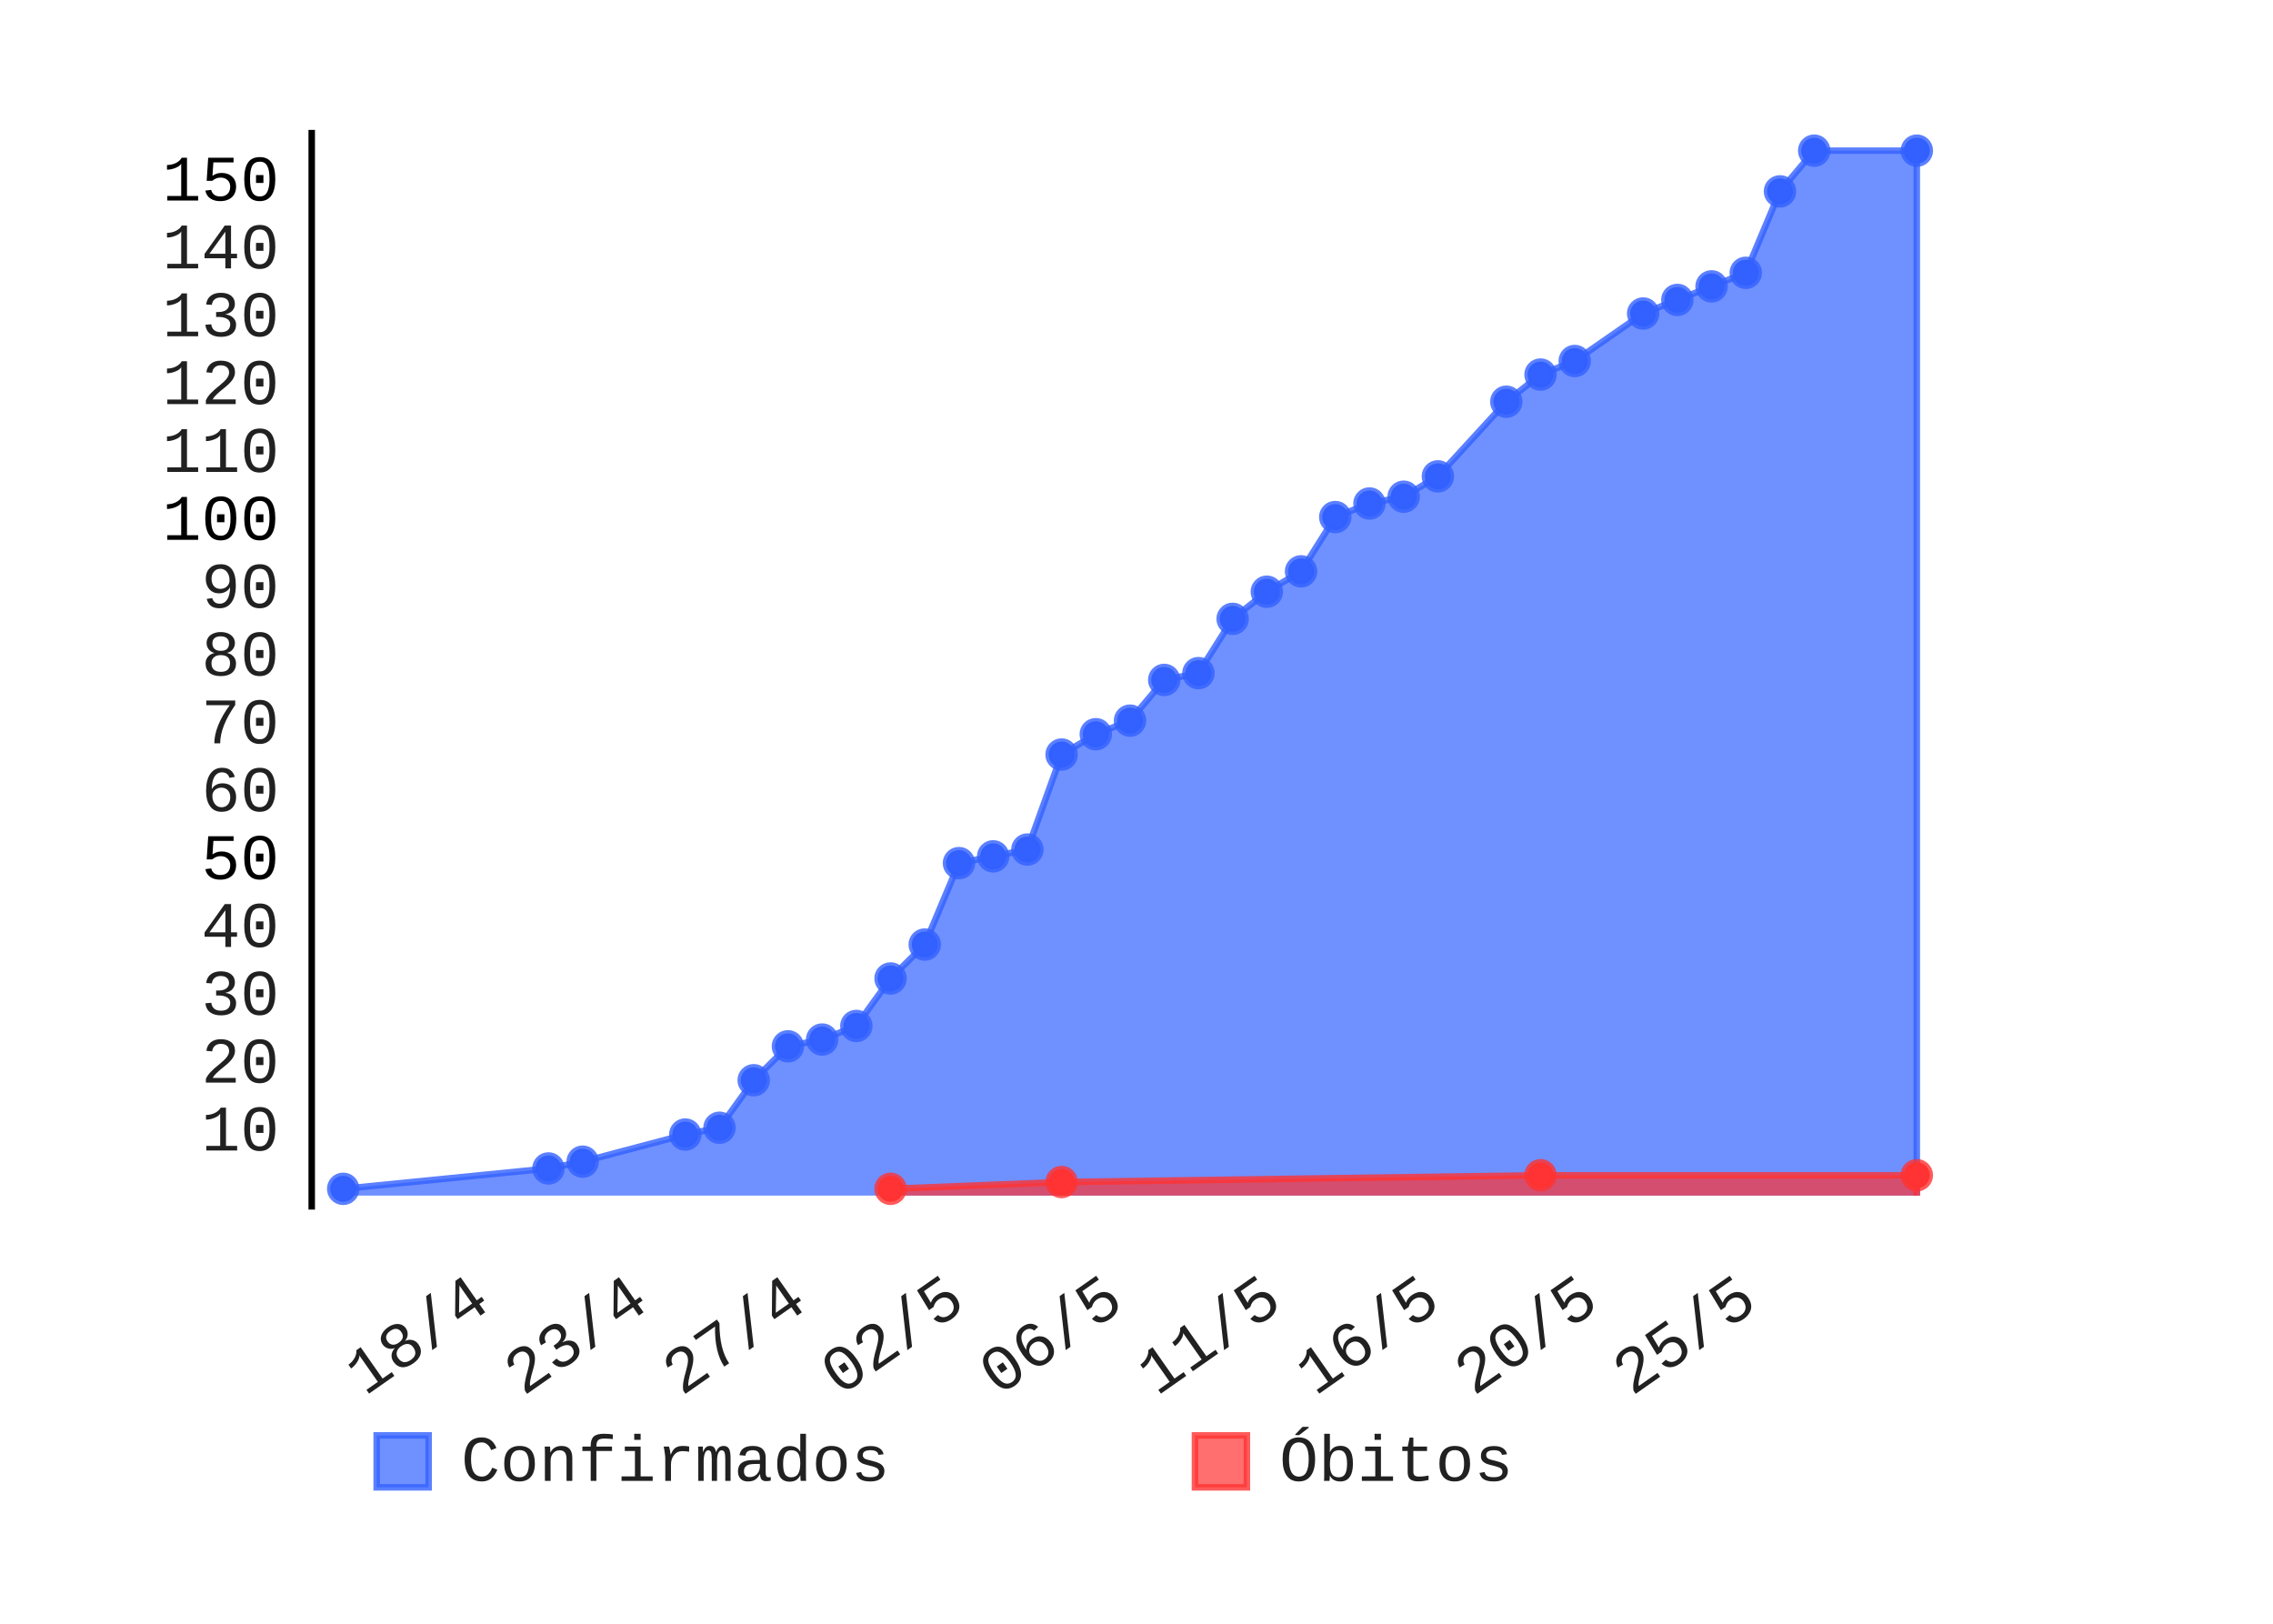
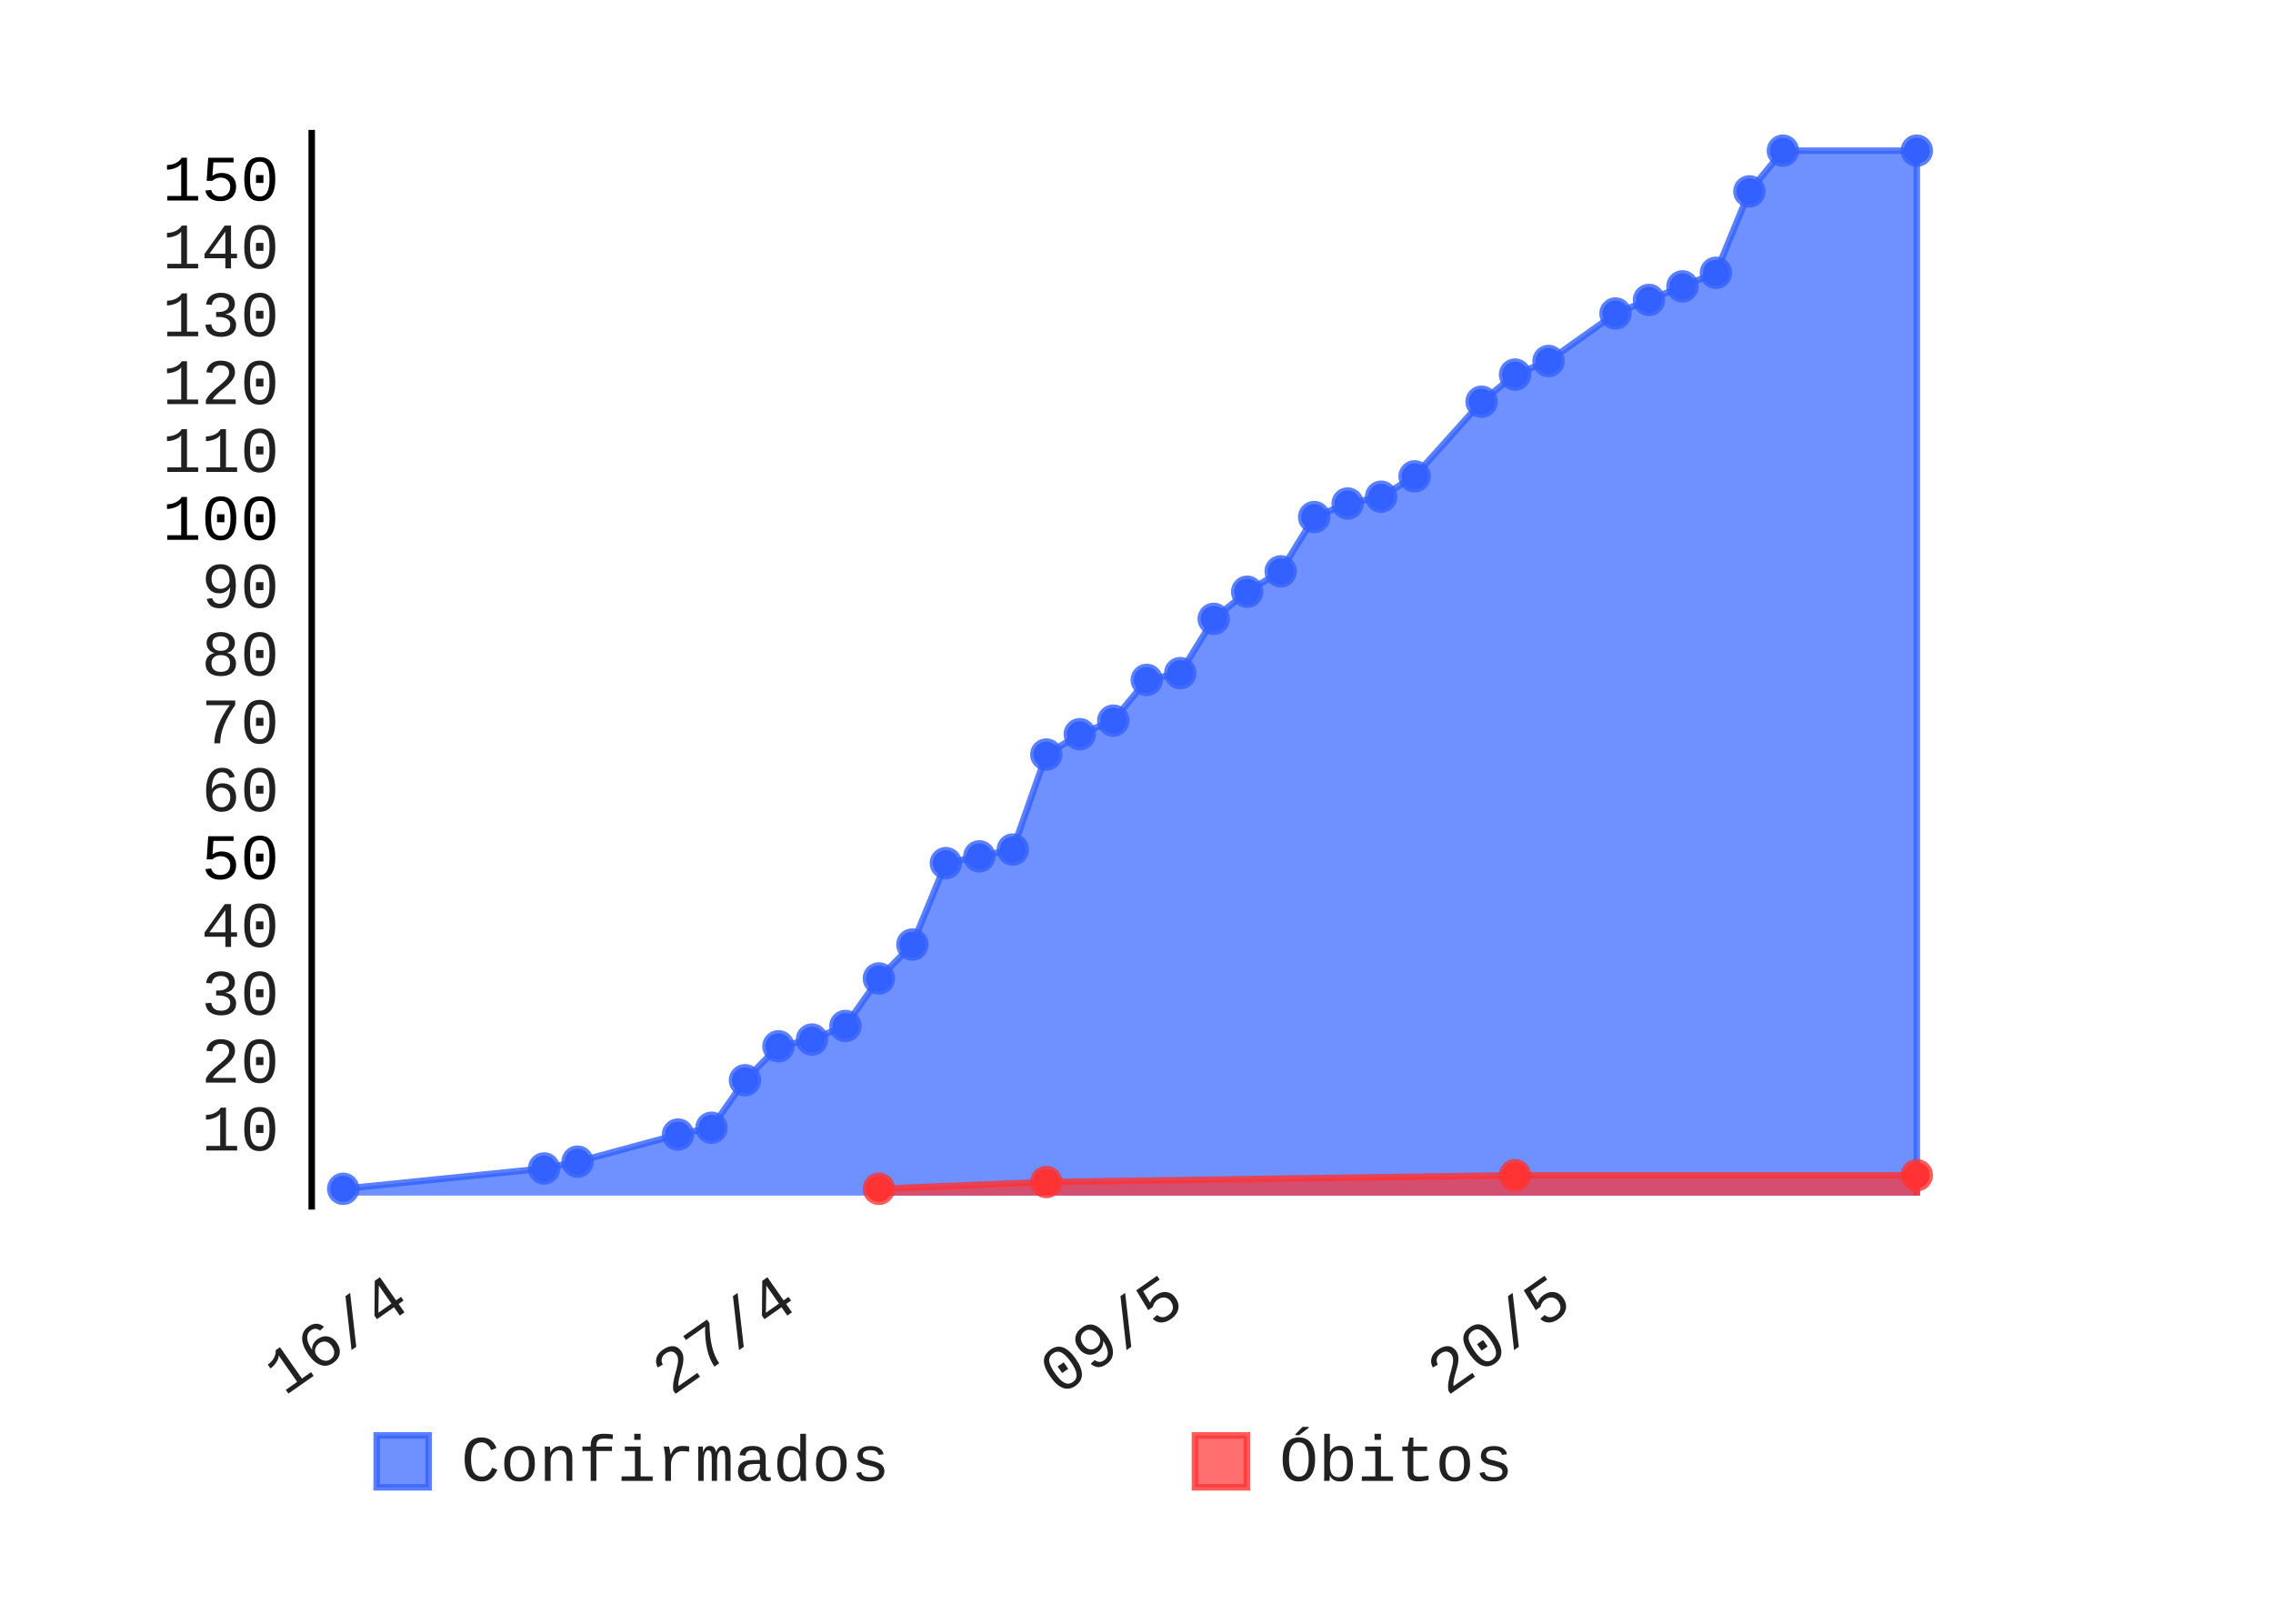
- <svg xmlns="http://www.w3.org/2000/svg" id="chart-88385605-94e3-4072-8a24-3d28c5c3f719" class="pygal-chart" viewBox="0 0 350 250" width="350" height="250">
+ <svg xmlns="http://www.w3.org/2000/svg" id="chart-f4660cf9-0414-4376-a7be-c61baf85db5c" class="pygal-chart" viewBox="0 0 350 250" width="350" height="250">
  <defs>
-     <style type="text/css">#chart-88385605-94e3-4072-8a24-3d28c5c3f719{-webkit-user-select:none;-webkit-font-smoothing:antialiased;font-family:Consolas,"Liberation Mono",Menlo,Courier,monospace}#chart-88385605-94e3-4072-8a24-3d28c5c3f719 .title{font-family:Consolas,"Liberation Mono",Menlo,Courier,monospace;font-size:8px}#chart-88385605-94e3-4072-8a24-3d28c5c3f719 .legends .legend text{font-family:Consolas,"Liberation Mono",Menlo,Courier,monospace;font-size:10px}#chart-88385605-94e3-4072-8a24-3d28c5c3f719 .axis text{font-family:Consolas,"Liberation Mono",Menlo,Courier,monospace;font-size:10px}#chart-88385605-94e3-4072-8a24-3d28c5c3f719 .axis text.major{font-family:Consolas,"Liberation Mono",Menlo,Courier,monospace;font-size:10px}#chart-88385605-94e3-4072-8a24-3d28c5c3f719 .text-overlay text.value{font-family:Consolas,"Liberation Mono",Menlo,Courier,monospace;font-size:16px}#chart-88385605-94e3-4072-8a24-3d28c5c3f719 .text-overlay text.label{font-family:Consolas,"Liberation Mono",Menlo,Courier,monospace;font-size:10px}#chart-88385605-94e3-4072-8a24-3d28c5c3f719 .tooltip{font-family:Consolas,"Liberation Mono",Menlo,Courier,monospace;font-size:12px}#chart-88385605-94e3-4072-8a24-3d28c5c3f719 text.no_data{font-family:Consolas,"Liberation Mono",Menlo,Courier,monospace;font-size:64px}
- #chart-88385605-94e3-4072-8a24-3d28c5c3f719{background-color:transparent}#chart-88385605-94e3-4072-8a24-3d28c5c3f719 path,#chart-88385605-94e3-4072-8a24-3d28c5c3f719 line,#chart-88385605-94e3-4072-8a24-3d28c5c3f719 rect,#chart-88385605-94e3-4072-8a24-3d28c5c3f719 circle{-webkit-transition:150ms;-moz-transition:150ms;transition:150ms}#chart-88385605-94e3-4072-8a24-3d28c5c3f719 .graph &gt; .background{fill:transparent}#chart-88385605-94e3-4072-8a24-3d28c5c3f719 .plot &gt; .background{fill:rgba(255,255,255,1)}#chart-88385605-94e3-4072-8a24-3d28c5c3f719 .graph{fill:rgba(0,0,0,.87)}#chart-88385605-94e3-4072-8a24-3d28c5c3f719 text.no_data{fill:rgba(0,0,0,1)}#chart-88385605-94e3-4072-8a24-3d28c5c3f719 .title{fill:rgba(0,0,0,1)}#chart-88385605-94e3-4072-8a24-3d28c5c3f719 .legends .legend text{fill:rgba(0,0,0,.87)}#chart-88385605-94e3-4072-8a24-3d28c5c3f719 .legends .legend:hover text{fill:rgba(0,0,0,1)}#chart-88385605-94e3-4072-8a24-3d28c5c3f719 .axis .line{stroke:rgba(0,0,0,1)}#chart-88385605-94e3-4072-8a24-3d28c5c3f719 .axis .guide.line{stroke:rgba(0,0,0,.54)}#chart-88385605-94e3-4072-8a24-3d28c5c3f719 .axis .major.line{stroke:rgba(0,0,0,.87)}#chart-88385605-94e3-4072-8a24-3d28c5c3f719 .axis text.major{fill:rgba(0,0,0,1)}#chart-88385605-94e3-4072-8a24-3d28c5c3f719 .axis.y .guides:hover .guide.line,#chart-88385605-94e3-4072-8a24-3d28c5c3f719 .line-graph .axis.x .guides:hover .guide.line,#chart-88385605-94e3-4072-8a24-3d28c5c3f719 .stackedline-graph .axis.x .guides:hover .guide.line,#chart-88385605-94e3-4072-8a24-3d28c5c3f719 .xy-graph .axis.x .guides:hover .guide.line{stroke:rgba(0,0,0,1)}#chart-88385605-94e3-4072-8a24-3d28c5c3f719 .axis .guides:hover text{fill:rgba(0,0,0,1)}#chart-88385605-94e3-4072-8a24-3d28c5c3f719 .reactive{fill-opacity:.7;stroke-opacity:.8}#chart-88385605-94e3-4072-8a24-3d28c5c3f719 .ci{stroke:rgba(0,0,0,.87)}#chart-88385605-94e3-4072-8a24-3d28c5c3f719 .reactive.active,#chart-88385605-94e3-4072-8a24-3d28c5c3f719 .active .reactive{fill-opacity:.8;stroke-opacity:.9;stroke-width:4}#chart-88385605-94e3-4072-8a24-3d28c5c3f719 .ci .reactive.active{stroke-width:1.5}#chart-88385605-94e3-4072-8a24-3d28c5c3f719 .series text{fill:rgba(0,0,0,1)}#chart-88385605-94e3-4072-8a24-3d28c5c3f719 .tooltip rect{fill:rgba(255,255,255,1);stroke:rgba(0,0,0,1);-webkit-transition:opacity 150ms;-moz-transition:opacity 150ms;transition:opacity 150ms}#chart-88385605-94e3-4072-8a24-3d28c5c3f719 .tooltip .label{fill:rgba(0,0,0,.87)}#chart-88385605-94e3-4072-8a24-3d28c5c3f719 .tooltip .label{fill:rgba(0,0,0,.87)}#chart-88385605-94e3-4072-8a24-3d28c5c3f719 .tooltip .legend{font-size:.8em;fill:rgba(0,0,0,.54)}#chart-88385605-94e3-4072-8a24-3d28c5c3f719 .tooltip .x_label{font-size:.6em;fill:rgba(0,0,0,1)}#chart-88385605-94e3-4072-8a24-3d28c5c3f719 .tooltip .xlink{font-size:.5em;text-decoration:underline}#chart-88385605-94e3-4072-8a24-3d28c5c3f719 .tooltip .value{font-size:1.5em}#chart-88385605-94e3-4072-8a24-3d28c5c3f719 .bound{font-size:.5em}#chart-88385605-94e3-4072-8a24-3d28c5c3f719 .max-value{font-size:.75em;fill:rgba(0,0,0,.54)}#chart-88385605-94e3-4072-8a24-3d28c5c3f719 .map-element{fill:rgba(255,255,255,1);stroke:rgba(0,0,0,.54) !important}#chart-88385605-94e3-4072-8a24-3d28c5c3f719 .map-element .reactive{fill-opacity:inherit;stroke-opacity:inherit}#chart-88385605-94e3-4072-8a24-3d28c5c3f719 .color-0,#chart-88385605-94e3-4072-8a24-3d28c5c3f719 .color-0 a:visited{stroke:#3361FF;fill:#3361FF}#chart-88385605-94e3-4072-8a24-3d28c5c3f719 .color-1,#chart-88385605-94e3-4072-8a24-3d28c5c3f719 .color-1 a:visited{stroke:#FF3333;fill:#FF3333}#chart-88385605-94e3-4072-8a24-3d28c5c3f719 .text-overlay .color-0 text{fill:black}#chart-88385605-94e3-4072-8a24-3d28c5c3f719 .text-overlay .color-1 text{fill:black}
- #chart-88385605-94e3-4072-8a24-3d28c5c3f719 text.no_data{text-anchor:middle}#chart-88385605-94e3-4072-8a24-3d28c5c3f719 .guide.line{fill:none}#chart-88385605-94e3-4072-8a24-3d28c5c3f719 .centered{text-anchor:middle}#chart-88385605-94e3-4072-8a24-3d28c5c3f719 .title{text-anchor:middle}#chart-88385605-94e3-4072-8a24-3d28c5c3f719 .legends .legend text{fill-opacity:1}#chart-88385605-94e3-4072-8a24-3d28c5c3f719 .axis.x text{text-anchor:middle}#chart-88385605-94e3-4072-8a24-3d28c5c3f719 .axis.x:not(.web) text[transform]{text-anchor:start}#chart-88385605-94e3-4072-8a24-3d28c5c3f719 .axis.x:not(.web) text[transform].backwards{text-anchor:end}#chart-88385605-94e3-4072-8a24-3d28c5c3f719 .axis.y text{text-anchor:end}#chart-88385605-94e3-4072-8a24-3d28c5c3f719 .axis.y text[transform].backwards{text-anchor:start}#chart-88385605-94e3-4072-8a24-3d28c5c3f719 .axis.y2 text{text-anchor:start}#chart-88385605-94e3-4072-8a24-3d28c5c3f719 .axis.y2 text[transform].backwards{text-anchor:end}#chart-88385605-94e3-4072-8a24-3d28c5c3f719 .axis .guide.line{stroke-dasharray:4,4}#chart-88385605-94e3-4072-8a24-3d28c5c3f719 .axis .major.guide.line{stroke-dasharray:6,6}#chart-88385605-94e3-4072-8a24-3d28c5c3f719 .horizontal .axis.y .guide.line,#chart-88385605-94e3-4072-8a24-3d28c5c3f719 .horizontal .axis.y2 .guide.line,#chart-88385605-94e3-4072-8a24-3d28c5c3f719 .vertical .axis.x .guide.line{opacity:0}#chart-88385605-94e3-4072-8a24-3d28c5c3f719 .horizontal .axis.always_show .guide.line,#chart-88385605-94e3-4072-8a24-3d28c5c3f719 .vertical .axis.always_show .guide.line{opacity:1 !important}#chart-88385605-94e3-4072-8a24-3d28c5c3f719 .axis.y .guides:hover .guide.line,#chart-88385605-94e3-4072-8a24-3d28c5c3f719 .axis.y2 .guides:hover .guide.line,#chart-88385605-94e3-4072-8a24-3d28c5c3f719 .axis.x .guides:hover .guide.line{opacity:1}#chart-88385605-94e3-4072-8a24-3d28c5c3f719 .axis .guides:hover text{opacity:1}#chart-88385605-94e3-4072-8a24-3d28c5c3f719 .nofill{fill:none}#chart-88385605-94e3-4072-8a24-3d28c5c3f719 .subtle-fill{fill-opacity:.2}#chart-88385605-94e3-4072-8a24-3d28c5c3f719 .dot{stroke-width:1px;fill-opacity:1}#chart-88385605-94e3-4072-8a24-3d28c5c3f719 .dot.active{stroke-width:5px}#chart-88385605-94e3-4072-8a24-3d28c5c3f719 .dot.negative{fill:transparent}#chart-88385605-94e3-4072-8a24-3d28c5c3f719 text,#chart-88385605-94e3-4072-8a24-3d28c5c3f719 tspan{stroke:none !important}#chart-88385605-94e3-4072-8a24-3d28c5c3f719 .series text.active{opacity:1}#chart-88385605-94e3-4072-8a24-3d28c5c3f719 .tooltip rect{fill-opacity:.95;stroke-width:.5}#chart-88385605-94e3-4072-8a24-3d28c5c3f719 .tooltip text{fill-opacity:1}#chart-88385605-94e3-4072-8a24-3d28c5c3f719 .showable{visibility:hidden}#chart-88385605-94e3-4072-8a24-3d28c5c3f719 .showable.shown{visibility:visible}#chart-88385605-94e3-4072-8a24-3d28c5c3f719 .gauge-background{fill:rgba(229,229,229,1);stroke:none}#chart-88385605-94e3-4072-8a24-3d28c5c3f719 .bg-lines{stroke:transparent;stroke-width:2px}</style>
+     <style type="text/css">#chart-f4660cf9-0414-4376-a7be-c61baf85db5c{-webkit-user-select:none;-webkit-font-smoothing:antialiased;font-family:Consolas,"Liberation Mono",Menlo,Courier,monospace}#chart-f4660cf9-0414-4376-a7be-c61baf85db5c .title{font-family:Consolas,"Liberation Mono",Menlo,Courier,monospace;font-size:8px}#chart-f4660cf9-0414-4376-a7be-c61baf85db5c .legends .legend text{font-family:Consolas,"Liberation Mono",Menlo,Courier,monospace;font-size:10px}#chart-f4660cf9-0414-4376-a7be-c61baf85db5c .axis text{font-family:Consolas,"Liberation Mono",Menlo,Courier,monospace;font-size:10px}#chart-f4660cf9-0414-4376-a7be-c61baf85db5c .axis text.major{font-family:Consolas,"Liberation Mono",Menlo,Courier,monospace;font-size:10px}#chart-f4660cf9-0414-4376-a7be-c61baf85db5c .text-overlay text.value{font-family:Consolas,"Liberation Mono",Menlo,Courier,monospace;font-size:16px}#chart-f4660cf9-0414-4376-a7be-c61baf85db5c .text-overlay text.label{font-family:Consolas,"Liberation Mono",Menlo,Courier,monospace;font-size:10px}#chart-f4660cf9-0414-4376-a7be-c61baf85db5c .tooltip{font-family:Consolas,"Liberation Mono",Menlo,Courier,monospace;font-size:12px}#chart-f4660cf9-0414-4376-a7be-c61baf85db5c text.no_data{font-family:Consolas,"Liberation Mono",Menlo,Courier,monospace;font-size:64px}
+ #chart-f4660cf9-0414-4376-a7be-c61baf85db5c{background-color:transparent}#chart-f4660cf9-0414-4376-a7be-c61baf85db5c path,#chart-f4660cf9-0414-4376-a7be-c61baf85db5c line,#chart-f4660cf9-0414-4376-a7be-c61baf85db5c rect,#chart-f4660cf9-0414-4376-a7be-c61baf85db5c circle{-webkit-transition:150ms;-moz-transition:150ms;transition:150ms}#chart-f4660cf9-0414-4376-a7be-c61baf85db5c .graph &gt; .background{fill:transparent}#chart-f4660cf9-0414-4376-a7be-c61baf85db5c .plot &gt; .background{fill:rgba(255,255,255,1)}#chart-f4660cf9-0414-4376-a7be-c61baf85db5c .graph{fill:rgba(0,0,0,.87)}#chart-f4660cf9-0414-4376-a7be-c61baf85db5c text.no_data{fill:rgba(0,0,0,1)}#chart-f4660cf9-0414-4376-a7be-c61baf85db5c .title{fill:rgba(0,0,0,1)}#chart-f4660cf9-0414-4376-a7be-c61baf85db5c .legends .legend text{fill:rgba(0,0,0,.87)}#chart-f4660cf9-0414-4376-a7be-c61baf85db5c .legends .legend:hover text{fill:rgba(0,0,0,1)}#chart-f4660cf9-0414-4376-a7be-c61baf85db5c .axis .line{stroke:rgba(0,0,0,1)}#chart-f4660cf9-0414-4376-a7be-c61baf85db5c .axis .guide.line{stroke:rgba(0,0,0,.54)}#chart-f4660cf9-0414-4376-a7be-c61baf85db5c .axis .major.line{stroke:rgba(0,0,0,.87)}#chart-f4660cf9-0414-4376-a7be-c61baf85db5c .axis text.major{fill:rgba(0,0,0,1)}#chart-f4660cf9-0414-4376-a7be-c61baf85db5c .axis.y .guides:hover .guide.line,#chart-f4660cf9-0414-4376-a7be-c61baf85db5c .line-graph .axis.x .guides:hover .guide.line,#chart-f4660cf9-0414-4376-a7be-c61baf85db5c .stackedline-graph .axis.x .guides:hover .guide.line,#chart-f4660cf9-0414-4376-a7be-c61baf85db5c .xy-graph .axis.x .guides:hover .guide.line{stroke:rgba(0,0,0,1)}#chart-f4660cf9-0414-4376-a7be-c61baf85db5c .axis .guides:hover text{fill:rgba(0,0,0,1)}#chart-f4660cf9-0414-4376-a7be-c61baf85db5c .reactive{fill-opacity:.7;stroke-opacity:.8}#chart-f4660cf9-0414-4376-a7be-c61baf85db5c .ci{stroke:rgba(0,0,0,.87)}#chart-f4660cf9-0414-4376-a7be-c61baf85db5c .reactive.active,#chart-f4660cf9-0414-4376-a7be-c61baf85db5c .active .reactive{fill-opacity:.8;stroke-opacity:.9;stroke-width:4}#chart-f4660cf9-0414-4376-a7be-c61baf85db5c .ci .reactive.active{stroke-width:1.5}#chart-f4660cf9-0414-4376-a7be-c61baf85db5c .series text{fill:rgba(0,0,0,1)}#chart-f4660cf9-0414-4376-a7be-c61baf85db5c .tooltip rect{fill:rgba(255,255,255,1);stroke:rgba(0,0,0,1);-webkit-transition:opacity 150ms;-moz-transition:opacity 150ms;transition:opacity 150ms}#chart-f4660cf9-0414-4376-a7be-c61baf85db5c .tooltip .label{fill:rgba(0,0,0,.87)}#chart-f4660cf9-0414-4376-a7be-c61baf85db5c .tooltip .label{fill:rgba(0,0,0,.87)}#chart-f4660cf9-0414-4376-a7be-c61baf85db5c .tooltip .legend{font-size:.8em;fill:rgba(0,0,0,.54)}#chart-f4660cf9-0414-4376-a7be-c61baf85db5c .tooltip .x_label{font-size:.6em;fill:rgba(0,0,0,1)}#chart-f4660cf9-0414-4376-a7be-c61baf85db5c .tooltip .xlink{font-size:.5em;text-decoration:underline}#chart-f4660cf9-0414-4376-a7be-c61baf85db5c .tooltip .value{font-size:1.5em}#chart-f4660cf9-0414-4376-a7be-c61baf85db5c .bound{font-size:.5em}#chart-f4660cf9-0414-4376-a7be-c61baf85db5c .max-value{font-size:.75em;fill:rgba(0,0,0,.54)}#chart-f4660cf9-0414-4376-a7be-c61baf85db5c .map-element{fill:rgba(255,255,255,1);stroke:rgba(0,0,0,.54) !important}#chart-f4660cf9-0414-4376-a7be-c61baf85db5c .map-element .reactive{fill-opacity:inherit;stroke-opacity:inherit}#chart-f4660cf9-0414-4376-a7be-c61baf85db5c .color-0,#chart-f4660cf9-0414-4376-a7be-c61baf85db5c .color-0 a:visited{stroke:#3361FF;fill:#3361FF}#chart-f4660cf9-0414-4376-a7be-c61baf85db5c .color-1,#chart-f4660cf9-0414-4376-a7be-c61baf85db5c .color-1 a:visited{stroke:#FF3333;fill:#FF3333}#chart-f4660cf9-0414-4376-a7be-c61baf85db5c .text-overlay .color-0 text{fill:black}#chart-f4660cf9-0414-4376-a7be-c61baf85db5c .text-overlay .color-1 text{fill:black}
+ #chart-f4660cf9-0414-4376-a7be-c61baf85db5c text.no_data{text-anchor:middle}#chart-f4660cf9-0414-4376-a7be-c61baf85db5c .guide.line{fill:none}#chart-f4660cf9-0414-4376-a7be-c61baf85db5c .centered{text-anchor:middle}#chart-f4660cf9-0414-4376-a7be-c61baf85db5c .title{text-anchor:middle}#chart-f4660cf9-0414-4376-a7be-c61baf85db5c .legends .legend text{fill-opacity:1}#chart-f4660cf9-0414-4376-a7be-c61baf85db5c .axis.x text{text-anchor:middle}#chart-f4660cf9-0414-4376-a7be-c61baf85db5c .axis.x:not(.web) text[transform]{text-anchor:start}#chart-f4660cf9-0414-4376-a7be-c61baf85db5c .axis.x:not(.web) text[transform].backwards{text-anchor:end}#chart-f4660cf9-0414-4376-a7be-c61baf85db5c .axis.y text{text-anchor:end}#chart-f4660cf9-0414-4376-a7be-c61baf85db5c .axis.y text[transform].backwards{text-anchor:start}#chart-f4660cf9-0414-4376-a7be-c61baf85db5c .axis.y2 text{text-anchor:start}#chart-f4660cf9-0414-4376-a7be-c61baf85db5c .axis.y2 text[transform].backwards{text-anchor:end}#chart-f4660cf9-0414-4376-a7be-c61baf85db5c .axis .guide.line{stroke-dasharray:4,4}#chart-f4660cf9-0414-4376-a7be-c61baf85db5c .axis .major.guide.line{stroke-dasharray:6,6}#chart-f4660cf9-0414-4376-a7be-c61baf85db5c .horizontal .axis.y .guide.line,#chart-f4660cf9-0414-4376-a7be-c61baf85db5c .horizontal .axis.y2 .guide.line,#chart-f4660cf9-0414-4376-a7be-c61baf85db5c .vertical .axis.x .guide.line{opacity:0}#chart-f4660cf9-0414-4376-a7be-c61baf85db5c .horizontal .axis.always_show .guide.line,#chart-f4660cf9-0414-4376-a7be-c61baf85db5c .vertical .axis.always_show .guide.line{opacity:1 !important}#chart-f4660cf9-0414-4376-a7be-c61baf85db5c .axis.y .guides:hover .guide.line,#chart-f4660cf9-0414-4376-a7be-c61baf85db5c .axis.y2 .guides:hover .guide.line,#chart-f4660cf9-0414-4376-a7be-c61baf85db5c .axis.x .guides:hover .guide.line{opacity:1}#chart-f4660cf9-0414-4376-a7be-c61baf85db5c .axis .guides:hover text{opacity:1}#chart-f4660cf9-0414-4376-a7be-c61baf85db5c .nofill{fill:none}#chart-f4660cf9-0414-4376-a7be-c61baf85db5c .subtle-fill{fill-opacity:.2}#chart-f4660cf9-0414-4376-a7be-c61baf85db5c .dot{stroke-width:1px;fill-opacity:1}#chart-f4660cf9-0414-4376-a7be-c61baf85db5c .dot.active{stroke-width:5px}#chart-f4660cf9-0414-4376-a7be-c61baf85db5c .dot.negative{fill:transparent}#chart-f4660cf9-0414-4376-a7be-c61baf85db5c text,#chart-f4660cf9-0414-4376-a7be-c61baf85db5c tspan{stroke:none !important}#chart-f4660cf9-0414-4376-a7be-c61baf85db5c .series text.active{opacity:1}#chart-f4660cf9-0414-4376-a7be-c61baf85db5c .tooltip rect{fill-opacity:.95;stroke-width:.5}#chart-f4660cf9-0414-4376-a7be-c61baf85db5c .tooltip text{fill-opacity:1}#chart-f4660cf9-0414-4376-a7be-c61baf85db5c .showable{visibility:hidden}#chart-f4660cf9-0414-4376-a7be-c61baf85db5c .showable.shown{visibility:visible}#chart-f4660cf9-0414-4376-a7be-c61baf85db5c .gauge-background{fill:rgba(229,229,229,1);stroke:none}#chart-f4660cf9-0414-4376-a7be-c61baf85db5c .bg-lines{stroke:transparent;stroke-width:2px}</style>
  </defs>
  <g class="graph datetimeline-graph vertical">
    <rect x="0" y="0" width="350" height="250" class="background" />
    <g transform="translate(48, 20)" class="plot">
      <rect x="0" y="0" width="252.0" height="166.234" class="background" />
      <g class="axis y">
        <g class="guides">
          <text x="-5" y="157.135" class="">10</text>
        </g>
        <g class="guides">
          <text x="-5" y="146.688" class="">20</text>
        </g>
        <g class="guides">
          <text x="-5" y="136.241" class="">30</text>
        </g>
        <g class="guides">
          <text x="-5" y="125.794" class="">40</text>
        </g>
        <g class="guides">
          <text x="-5" y="115.347" class="major">50</text>
        </g>
        <g class="guides">
          <text x="-5" y="104.899" class="">60</text>
        </g>
        <g class="guides">
          <text x="-5" y="94.452" class="">70</text>
        </g>
        <g class="guides">
          <text x="-5" y="84.005" class="">80</text>
        </g>
        <g class="guides">
          <text x="-5" y="73.558" class="">90</text>
        </g>
        <g class="guides">
          <text x="-5" y="63.111" class="major">100</text>
        </g>
        <g class="guides">
          <text x="-5" y="52.664" class="">110</text>
        </g>
        <g class="guides">
          <text x="-5" y="42.217" class="">120</text>
        </g>
        <g class="guides">
          <text x="-5" y="31.77" class="">130</text>
        </g>
        <g class="guides">
          <text x="-5" y="21.323" class="">140</text>
        </g>
        <g class="guides">
          <text x="-5" y="10.876" class="major">150</text>
        </g>
      </g>
      <g class="axis x">
        <path d="M0 0 v166.234" class="line" />
        <g class="guides">
-           <path d="M27.867 0 v166.234" class="guide line" />
-           <text x="27.867" y="181.234" class="backwards" transform="rotate(325 27.86734 181.2342)">18/4</text>
-         </g>
-         <g class="guides">
-           <path d="M52.254 0 v166.234" class="guide line" />
-           <text x="52.254" y="181.234" class="backwards" transform="rotate(325 52.25418 181.2342)">23/4</text>
-         </g>
-         <g class="guides">
-           <path d="M76.641 0 v166.234" class="guide line" />
-           <text x="76.641" y="181.234" class="backwards" transform="rotate(325 76.64103 181.2342)">27/4</text>
-         </g>
-         <g class="guides">
-           <path d="M101.028 0 v166.234" class="guide line" />
-           <text x="101.028" y="181.234" class="backwards" transform="rotate(325 101.0279 181.2342)">02/5</text>
-         </g>
-         <g class="guides">
-           <path d="M125.415 0 v166.234" class="guide line" />
-           <text x="125.415" y="181.234" class="backwards" transform="rotate(325 125.4147 181.2342)">06/5</text>
-         </g>
-         <g class="guides">
-           <path d="M149.802 0 v166.234" class="guide line" />
-           <text x="149.802" y="181.234" class="backwards" transform="rotate(325 149.8016 181.2342)">11/5</text>
-         </g>
-         <g class="guides">
-           <path d="M174.188 0 v166.234" class="guide line" />
-           <text x="174.188" y="181.234" class="backwards" transform="rotate(325 174.1884 181.2342)">16/5</text>
-         </g>
-         <g class="guides">
-           <path d="M198.575 0 v166.234" class="guide line" />
-           <text x="198.575" y="181.234" class="backwards" transform="rotate(325 198.5753 181.2342)">20/5</text>
-         </g>
-         <g class="guides">
-           <path d="M222.962 0 v166.234" class="guide line" />
-           <text x="222.962" y="181.234" class="backwards" transform="rotate(325 222.9621 181.2342)">25/5</text>
+           <path d="M15.444 0 v166.234" class="guide line" />
+           <text x="15.444" y="181.234" class="backwards" transform="rotate(325 15.44354 181.2342)">16/4</text>
+         </g>
+         <g class="guides">
+           <path d="M75.113 0 v166.234" class="guide line" />
+           <text x="75.113" y="181.234" class="backwards" transform="rotate(325 75.11347 181.2342)">27/4</text>
+         </g>
+         <g class="guides">
+           <path d="M134.783 0 v166.234" class="guide line" />
+           <text x="134.783" y="181.234" class="backwards" transform="rotate(325 134.7834 181.2342)">09/5</text>
+         </g>
+         <g class="guides">
+           <path d="M194.453 0 v166.234" class="guide line" />
+           <text x="194.453" y="181.234" class="backwards" transform="rotate(325 194.4534 181.2342)">20/5</text>
        </g>
      </g>
      <g class="series serie-0 color-0">
-         <path d="M4.846 164.082 L4.846 163.037 36.452 159.903 41.719 158.859 57.522 154.68 62.789 153.635 68.057 146.322 73.324 141.098 78.592 140.054 83.86 137.964 89.127 130.651 94.395 125.428 99.662 112.891 104.93 111.847 110.197 110.802 115.465 96.176 120.732 93.042 126 90.952 131.268 84.684 136.535 83.639 141.803 75.282 147.07 71.103 152.338 67.969 157.605 59.611 162.873 57.522 168.14 56.477 173.408 53.343 183.943 41.851 189.211 37.672 194.478 35.583 205.013 28.27 210.281 26.18 215.548 24.091 220.816 22.002 226.084 9.465 231.351 3.197 247.154 3.197 247.154 164.082" class="line reactive" />
+         <path d="M4.846 164.082 L4.846 163.037 35.779 159.903 40.935 158.859 56.401 154.68 61.556 153.635 66.712 146.322 71.867 141.098 77.023 140.054 82.178 137.964 87.334 130.651 92.489 125.428 97.645 112.891 102.8 111.847 107.956 110.802 113.111 96.176 118.267 93.042 123.422 90.952 128.578 84.684 133.733 83.639 138.889 75.282 144.044 71.103 149.2 67.969 154.355 59.611 159.511 57.522 164.666 56.477 169.822 53.343 180.133 41.851 185.288 37.672 190.444 35.583 200.755 28.27 205.91 26.18 211.065 24.091 216.221 22.002 221.376 9.465 226.532 3.197 247.154 3.197 247.154 164.082" class="line reactive" />
      </g>
      <g class="series serie-1 color-1">
-         <path d="M89.127 164.082 L89.127 163.037 115.465 161.993 189.211 160.948 247.154 160.948 247.154 164.082" class="line reactive" />
+         <path d="M87.334 164.082 L87.334 163.037 113.111 161.993 185.288 160.948 247.154 160.948 247.154 164.082" class="line reactive" />
      </g>
    </g>
    <g class="titles" />
    <g transform="translate(48, 20)" class="plot overlay">
      <g class="series serie-0 color-0">
        <g class="dots">
          <circle cx="4.846" cy="163.037" r="2" class="dot reactive tooltip-trigger" />
        </g>
        <g class="dots">
-           <circle cx="36.452" cy="159.903" r="2" class="dot reactive tooltip-trigger" />
-         </g>
-         <g class="dots">
-           <circle cx="41.719" cy="158.859" r="2" class="dot reactive tooltip-trigger" />
-         </g>
-         <g class="dots">
-           <circle cx="57.522" cy="154.68" r="2" class="dot reactive tooltip-trigger" />
-         </g>
-         <g class="dots">
-           <circle cx="62.789" cy="153.635" r="2" class="dot reactive tooltip-trigger" />
-         </g>
-         <g class="dots">
-           <circle cx="68.057" cy="146.322" r="2" class="dot reactive tooltip-trigger" />
-         </g>
-         <g class="dots">
-           <circle cx="73.324" cy="141.098" r="2" class="dot reactive tooltip-trigger" />
-         </g>
-         <g class="dots">
-           <circle cx="78.592" cy="140.054" r="2" class="dot reactive tooltip-trigger" />
-         </g>
-         <g class="dots">
-           <circle cx="83.86" cy="137.964" r="2" class="dot reactive tooltip-trigger" />
-         </g>
-         <g class="dots">
-           <circle cx="89.127" cy="130.651" r="2" class="dot reactive tooltip-trigger" />
-         </g>
-         <g class="dots">
-           <circle cx="94.395" cy="125.428" r="2" class="dot reactive tooltip-trigger" />
-         </g>
-         <g class="dots">
-           <circle cx="99.662" cy="112.891" r="2" class="dot reactive tooltip-trigger" />
-         </g>
-         <g class="dots">
-           <circle cx="104.93" cy="111.847" r="2" class="dot reactive tooltip-trigger" />
-         </g>
-         <g class="dots">
-           <circle cx="110.197" cy="110.802" r="2" class="dot reactive tooltip-trigger" />
-         </g>
-         <g class="dots">
-           <circle cx="115.465" cy="96.176" r="2" class="dot reactive tooltip-trigger" />
-         </g>
-         <g class="dots">
-           <circle cx="120.732" cy="93.042" r="2" class="dot reactive tooltip-trigger" />
-         </g>
-         <g class="dots">
-           <circle cx="126.0" cy="90.952" r="2" class="dot reactive tooltip-trigger" />
-         </g>
-         <g class="dots">
-           <circle cx="131.268" cy="84.684" r="2" class="dot reactive tooltip-trigger" />
-         </g>
-         <g class="dots">
-           <circle cx="136.535" cy="83.639" r="2" class="dot reactive tooltip-trigger" />
-         </g>
-         <g class="dots">
-           <circle cx="141.803" cy="75.282" r="2" class="dot reactive tooltip-trigger" />
-         </g>
-         <g class="dots">
-           <circle cx="147.07" cy="71.103" r="2" class="dot reactive tooltip-trigger" />
-         </g>
-         <g class="dots">
-           <circle cx="152.338" cy="67.969" r="2" class="dot reactive tooltip-trigger" />
-         </g>
-         <g class="dots">
-           <circle cx="157.605" cy="59.611" r="2" class="dot reactive tooltip-trigger" />
-         </g>
-         <g class="dots">
-           <circle cx="162.873" cy="57.522" r="2" class="dot reactive tooltip-trigger" />
-         </g>
-         <g class="dots">
-           <circle cx="168.14" cy="56.477" r="2" class="dot reactive tooltip-trigger" />
-         </g>
-         <g class="dots">
-           <circle cx="173.408" cy="53.343" r="2" class="dot reactive tooltip-trigger" />
-         </g>
-         <g class="dots">
-           <circle cx="183.943" cy="41.851" r="2" class="dot reactive tooltip-trigger" />
-         </g>
-         <g class="dots">
-           <circle cx="189.211" cy="37.672" r="2" class="dot reactive tooltip-trigger" />
-         </g>
-         <g class="dots">
-           <circle cx="194.478" cy="35.583" r="2" class="dot reactive tooltip-trigger" />
-         </g>
-         <g class="dots">
-           <circle cx="205.013" cy="28.27" r="2" class="dot reactive tooltip-trigger" />
-         </g>
-         <g class="dots">
-           <circle cx="210.281" cy="26.18" r="2" class="dot reactive tooltip-trigger" />
-         </g>
-         <g class="dots">
-           <circle cx="215.548" cy="24.091" r="2" class="dot reactive tooltip-trigger" />
-         </g>
-         <g class="dots">
-           <circle cx="220.816" cy="22.002" r="2" class="dot reactive tooltip-trigger" />
-         </g>
-         <g class="dots">
-           <circle cx="226.084" cy="9.465" r="2" class="dot reactive tooltip-trigger" />
-         </g>
-         <g class="dots">
-           <circle cx="231.351" cy="3.197" r="2" class="dot reactive tooltip-trigger" />
+           <circle cx="35.779" cy="159.903" r="2" class="dot reactive tooltip-trigger" />
+         </g>
+         <g class="dots">
+           <circle cx="40.935" cy="158.859" r="2" class="dot reactive tooltip-trigger" />
+         </g>
+         <g class="dots">
+           <circle cx="56.401" cy="154.68" r="2" class="dot reactive tooltip-trigger" />
+         </g>
+         <g class="dots">
+           <circle cx="61.556" cy="153.635" r="2" class="dot reactive tooltip-trigger" />
+         </g>
+         <g class="dots">
+           <circle cx="66.712" cy="146.322" r="2" class="dot reactive tooltip-trigger" />
+         </g>
+         <g class="dots">
+           <circle cx="71.867" cy="141.098" r="2" class="dot reactive tooltip-trigger" />
+         </g>
+         <g class="dots">
+           <circle cx="77.023" cy="140.054" r="2" class="dot reactive tooltip-trigger" />
+         </g>
+         <g class="dots">
+           <circle cx="82.178" cy="137.964" r="2" class="dot reactive tooltip-trigger" />
+         </g>
+         <g class="dots">
+           <circle cx="87.334" cy="130.651" r="2" class="dot reactive tooltip-trigger" />
+         </g>
+         <g class="dots">
+           <circle cx="92.489" cy="125.428" r="2" class="dot reactive tooltip-trigger" />
+         </g>
+         <g class="dots">
+           <circle cx="97.645" cy="112.891" r="2" class="dot reactive tooltip-trigger" />
+         </g>
+         <g class="dots">
+           <circle cx="102.8" cy="111.847" r="2" class="dot reactive tooltip-trigger" />
+         </g>
+         <g class="dots">
+           <circle cx="107.956" cy="110.802" r="2" class="dot reactive tooltip-trigger" />
+         </g>
+         <g class="dots">
+           <circle cx="113.111" cy="96.176" r="2" class="dot reactive tooltip-trigger" />
+         </g>
+         <g class="dots">
+           <circle cx="118.267" cy="93.042" r="2" class="dot reactive tooltip-trigger" />
+         </g>
+         <g class="dots">
+           <circle cx="123.422" cy="90.952" r="2" class="dot reactive tooltip-trigger" />
+         </g>
+         <g class="dots">
+           <circle cx="128.578" cy="84.684" r="2" class="dot reactive tooltip-trigger" />
+         </g>
+         <g class="dots">
+           <circle cx="133.733" cy="83.639" r="2" class="dot reactive tooltip-trigger" />
+         </g>
+         <g class="dots">
+           <circle cx="138.889" cy="75.282" r="2" class="dot reactive tooltip-trigger" />
+         </g>
+         <g class="dots">
+           <circle cx="144.044" cy="71.103" r="2" class="dot reactive tooltip-trigger" />
+         </g>
+         <g class="dots">
+           <circle cx="149.2" cy="67.969" r="2" class="dot reactive tooltip-trigger" />
+         </g>
+         <g class="dots">
+           <circle cx="154.355" cy="59.611" r="2" class="dot reactive tooltip-trigger" />
+         </g>
+         <g class="dots">
+           <circle cx="159.511" cy="57.522" r="2" class="dot reactive tooltip-trigger" />
+         </g>
+         <g class="dots">
+           <circle cx="164.666" cy="56.477" r="2" class="dot reactive tooltip-trigger" />
+         </g>
+         <g class="dots">
+           <circle cx="169.822" cy="53.343" r="2" class="dot reactive tooltip-trigger" />
+         </g>
+         <g class="dots">
+           <circle cx="180.133" cy="41.851" r="2" class="dot reactive tooltip-trigger" />
+         </g>
+         <g class="dots">
+           <circle cx="185.288" cy="37.672" r="2" class="dot reactive tooltip-trigger" />
+         </g>
+         <g class="dots">
+           <circle cx="190.444" cy="35.583" r="2" class="dot reactive tooltip-trigger" />
+         </g>
+         <g class="dots">
+           <circle cx="200.755" cy="28.27" r="2" class="dot reactive tooltip-trigger" />
+         </g>
+         <g class="dots">
+           <circle cx="205.91" cy="26.18" r="2" class="dot reactive tooltip-trigger" />
+         </g>
+         <g class="dots">
+           <circle cx="211.065" cy="24.091" r="2" class="dot reactive tooltip-trigger" />
+         </g>
+         <g class="dots">
+           <circle cx="216.221" cy="22.002" r="2" class="dot reactive tooltip-trigger" />
+         </g>
+         <g class="dots">
+           <circle cx="221.376" cy="9.465" r="2" class="dot reactive tooltip-trigger" />
+         </g>
+         <g class="dots">
+           <circle cx="226.532" cy="3.197" r="2" class="dot reactive tooltip-trigger" />
        </g>
        <g class="dots">
          <circle cx="247.154" cy="3.197" r="2" class="dot reactive tooltip-trigger" />
        </g>
      </g>
      <g class="series serie-1 color-1">
        <g class="dots">
-           <circle cx="89.127" cy="163.037" r="2" class="dot reactive tooltip-trigger" />
-         </g>
-         <g class="dots">
-           <circle cx="115.465" cy="161.993" r="2" class="dot reactive tooltip-trigger" />
-         </g>
-         <g class="dots">
-           <circle cx="189.211" cy="160.948" r="2" class="dot reactive tooltip-trigger" />
+           <circle cx="87.334" cy="163.037" r="2" class="dot reactive tooltip-trigger" />
+         </g>
+         <g class="dots">
+           <circle cx="113.111" cy="161.993" r="2" class="dot reactive tooltip-trigger" />
+         </g>
+         <g class="dots">
+           <circle cx="185.288" cy="160.948" r="2" class="dot reactive tooltip-trigger" />
        </g>
        <g class="dots">
          <circle cx="247.154" cy="160.948" r="2" class="dot reactive tooltip-trigger" />
        </g>
      </g>
    </g>
    <g transform="translate(48, 20)" class="plot text-overlay">
      <g class="series serie-0 color-0" />
      <g class="series serie-1 color-1" />
    </g>
    <g transform="translate(48, 20)" class="plot tooltip-overlay">
      <g transform="translate(0 0)" style="opacity: 0" class="tooltip">
        <rect rx="10" ry="10" width="0" height="0" class="tooltip-box" />
        <g class="text" />
      </g>
    </g>
    <g transform="translate(58, 220)" class="legends">
      <g id="activate-serie-0" class="legend reactive activate-serie">
        <rect x="0.0" y="1.0" width="8" height="8" class="color-0 reactive" />
        <text x="13.0" y="8.0">Confirmados</text>
      </g>
      <g id="activate-serie-1" class="legend reactive activate-serie">
        <rect x="126.0" y="1.0" width="8" height="8" class="color-1 reactive" />
        <text x="139.0" y="8.0">Óbitos</text>
      </g>
    </g>
  </g>
</svg>
